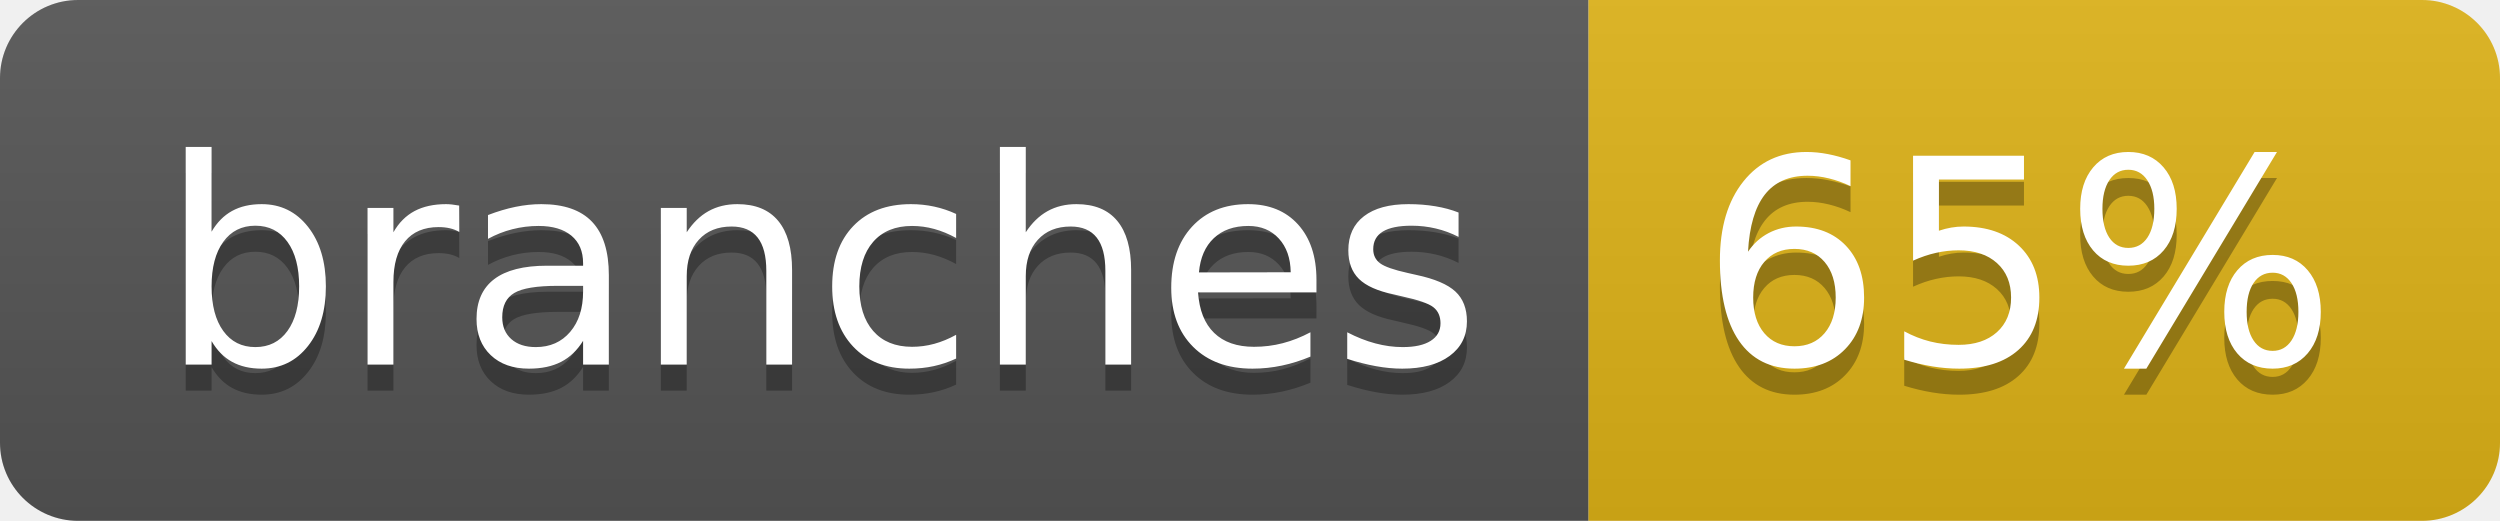
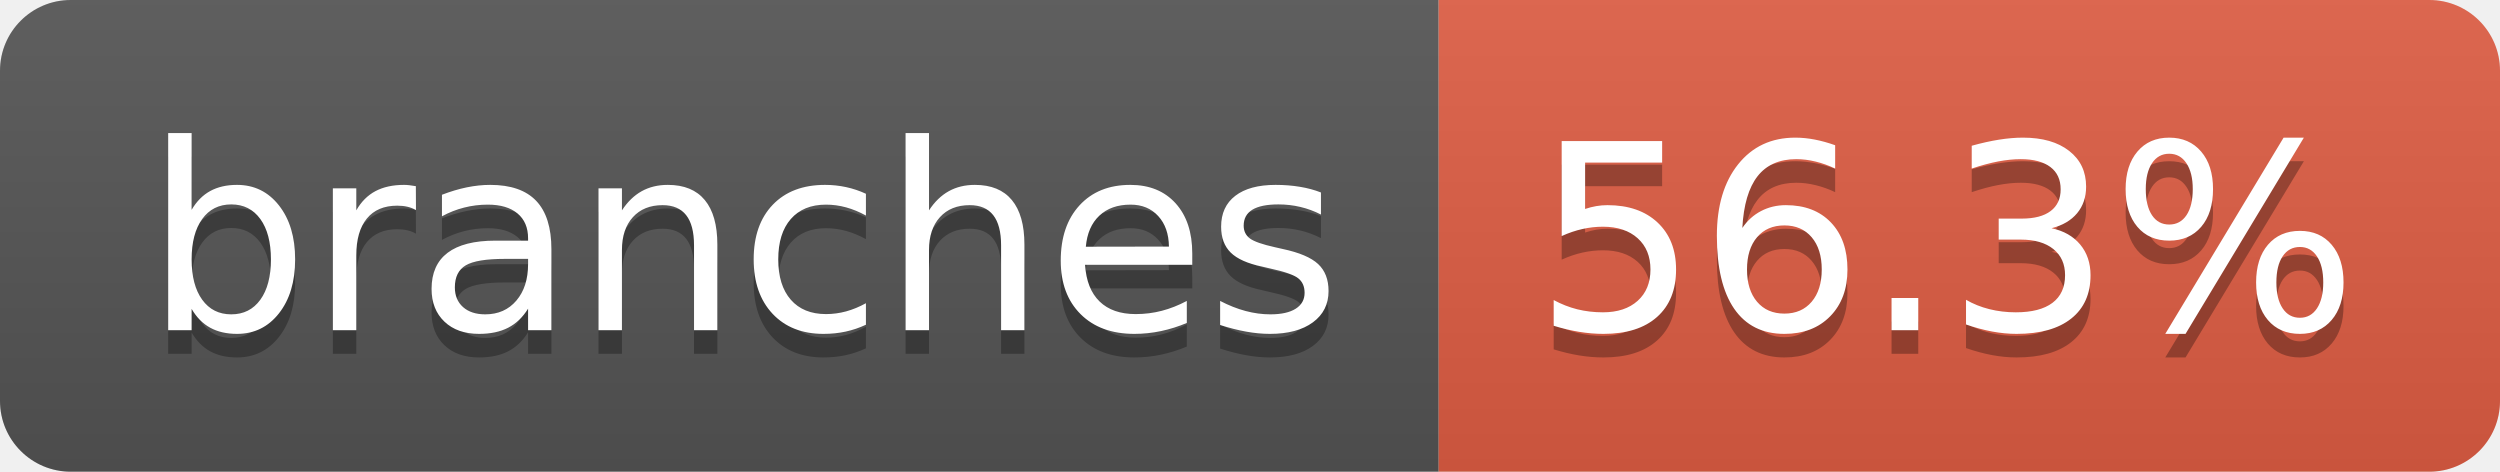
- <svg xmlns="http://www.w3.org/2000/svg" width="96" height="20" role="img" aria-label="branches: 65%">
+ <svg xmlns="http://www.w3.org/2000/svg" width="106" height="20" role="img" aria-label="branches: 56.3%">
  <linearGradient id="s" x2="0" y2="100%">
    <stop offset="0" stop-color="#bbb" stop-opacity=".1" />
    <stop offset="1" stop-opacity=".1" />
  </linearGradient>
  <clipPath id="r">
-     <rect width="96" height="20" rx="3" fill="#fff" />
+     <rect width="106" height="20" rx="3" fill="#fff" />
  </clipPath>
  <g clip-path="url(#r)">
    <rect width="61" height="20" fill="#555" />
-     <rect x="61" width="35" height="20" fill="#dfb317" />
-     <rect width="96" height="20" fill="url(#s)" />
+     <rect x="61" width="45" height="20" fill="#e05d44" />
+     <rect width="106" height="20" fill="url(#s)" />
  </g>
  <g fill="#fff" text-anchor="middle" font-family="Verdana,Geneva,DejaVu Sans,sans-serif" text-rendering="geometricPrecision" font-size="110">
-     <text aria-hidden="true" x="315" y="150" fill="#010101" fill-opacity=".3" transform="scale(.1)" textLength="510">branches</text>
-     <text x="315" y="140" transform="scale(.1)" fill="#fff" textLength="510">branches</text>
-     <text aria-hidden="true" x="775" y="150" fill="#010101" fill-opacity=".3" transform="scale(.1)" textLength="250">65%</text>
-     <text x="775" y="140" transform="scale(.1)" fill="#fff" textLength="250">65%</text>
+     <text aria-hidden="true" x="315" y="150" fill="#010101" fill-opacity=".3" transform="scale(.1)" textLength="507">branches</text>
+     <text x="315" y="140" transform="scale(.1)" fill="#fff" textLength="507">branches</text>
+     <text aria-hidden="true" x="825" y="150" fill="#010101" fill-opacity=".3" transform="scale(.1)" textLength="350">56.3%</text>
+     <text x="825" y="140" transform="scale(.1)" fill="#fff" textLength="350">56.3%</text>
  </g>
</svg>
